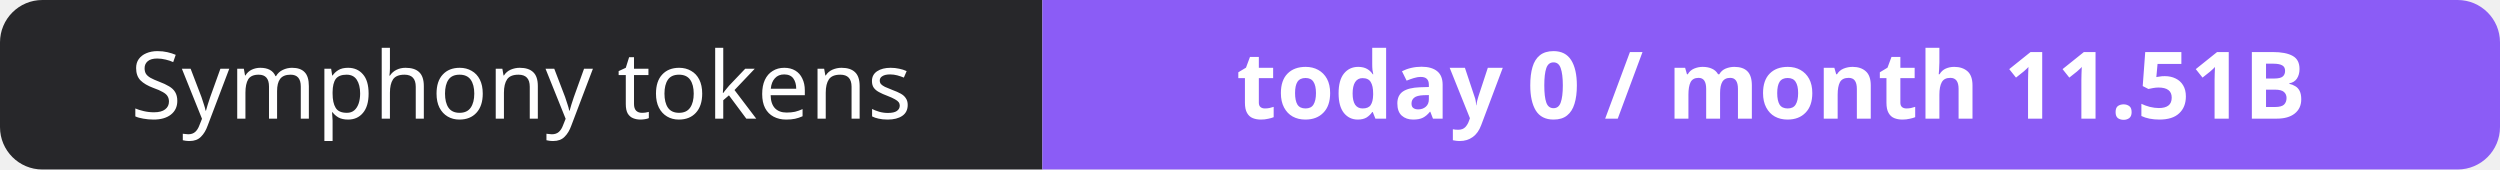
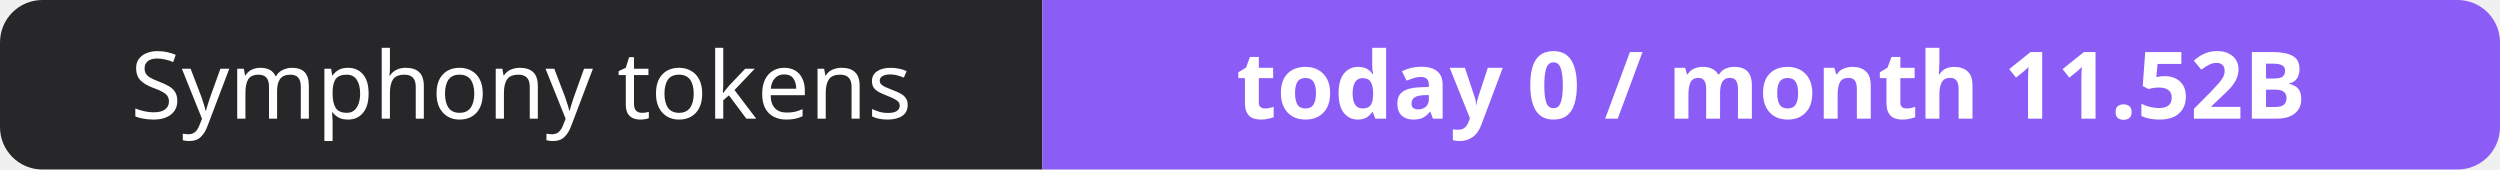
- <svg xmlns="http://www.w3.org/2000/svg" width="295" height="20" role="img" aria-label="Symphony tokens: today 0 / month 11.51B">
+ <svg xmlns="http://www.w3.org/2000/svg" width="295" height="20" role="img" aria-label="Symphony tokens: today 0 / month 11.52B">
  <clipPath id="r">
    <rect width="295" height="20" rx="5" fill="#fff" />
  </clipPath>
  <g clip-path="url(#r)">
    <rect width="123" height="20" fill="#27272a" />
    <rect x="123" width="172" height="20" fill="#8b5cf6" />
  </g>
  <g fill="#fff" text-anchor="middle" font-family="Verdana,Geneva,sans-serif" font-size="11">
    <text x="61.5" y="14">Symphony tokens</text>
-     <text x="209.0" y="14" font-weight="700">today 0 / month 11.51B</text>
+     <text x="209.0" y="14" font-weight="700">today 0 / month 11.52B</text>
  </g>
</svg>
